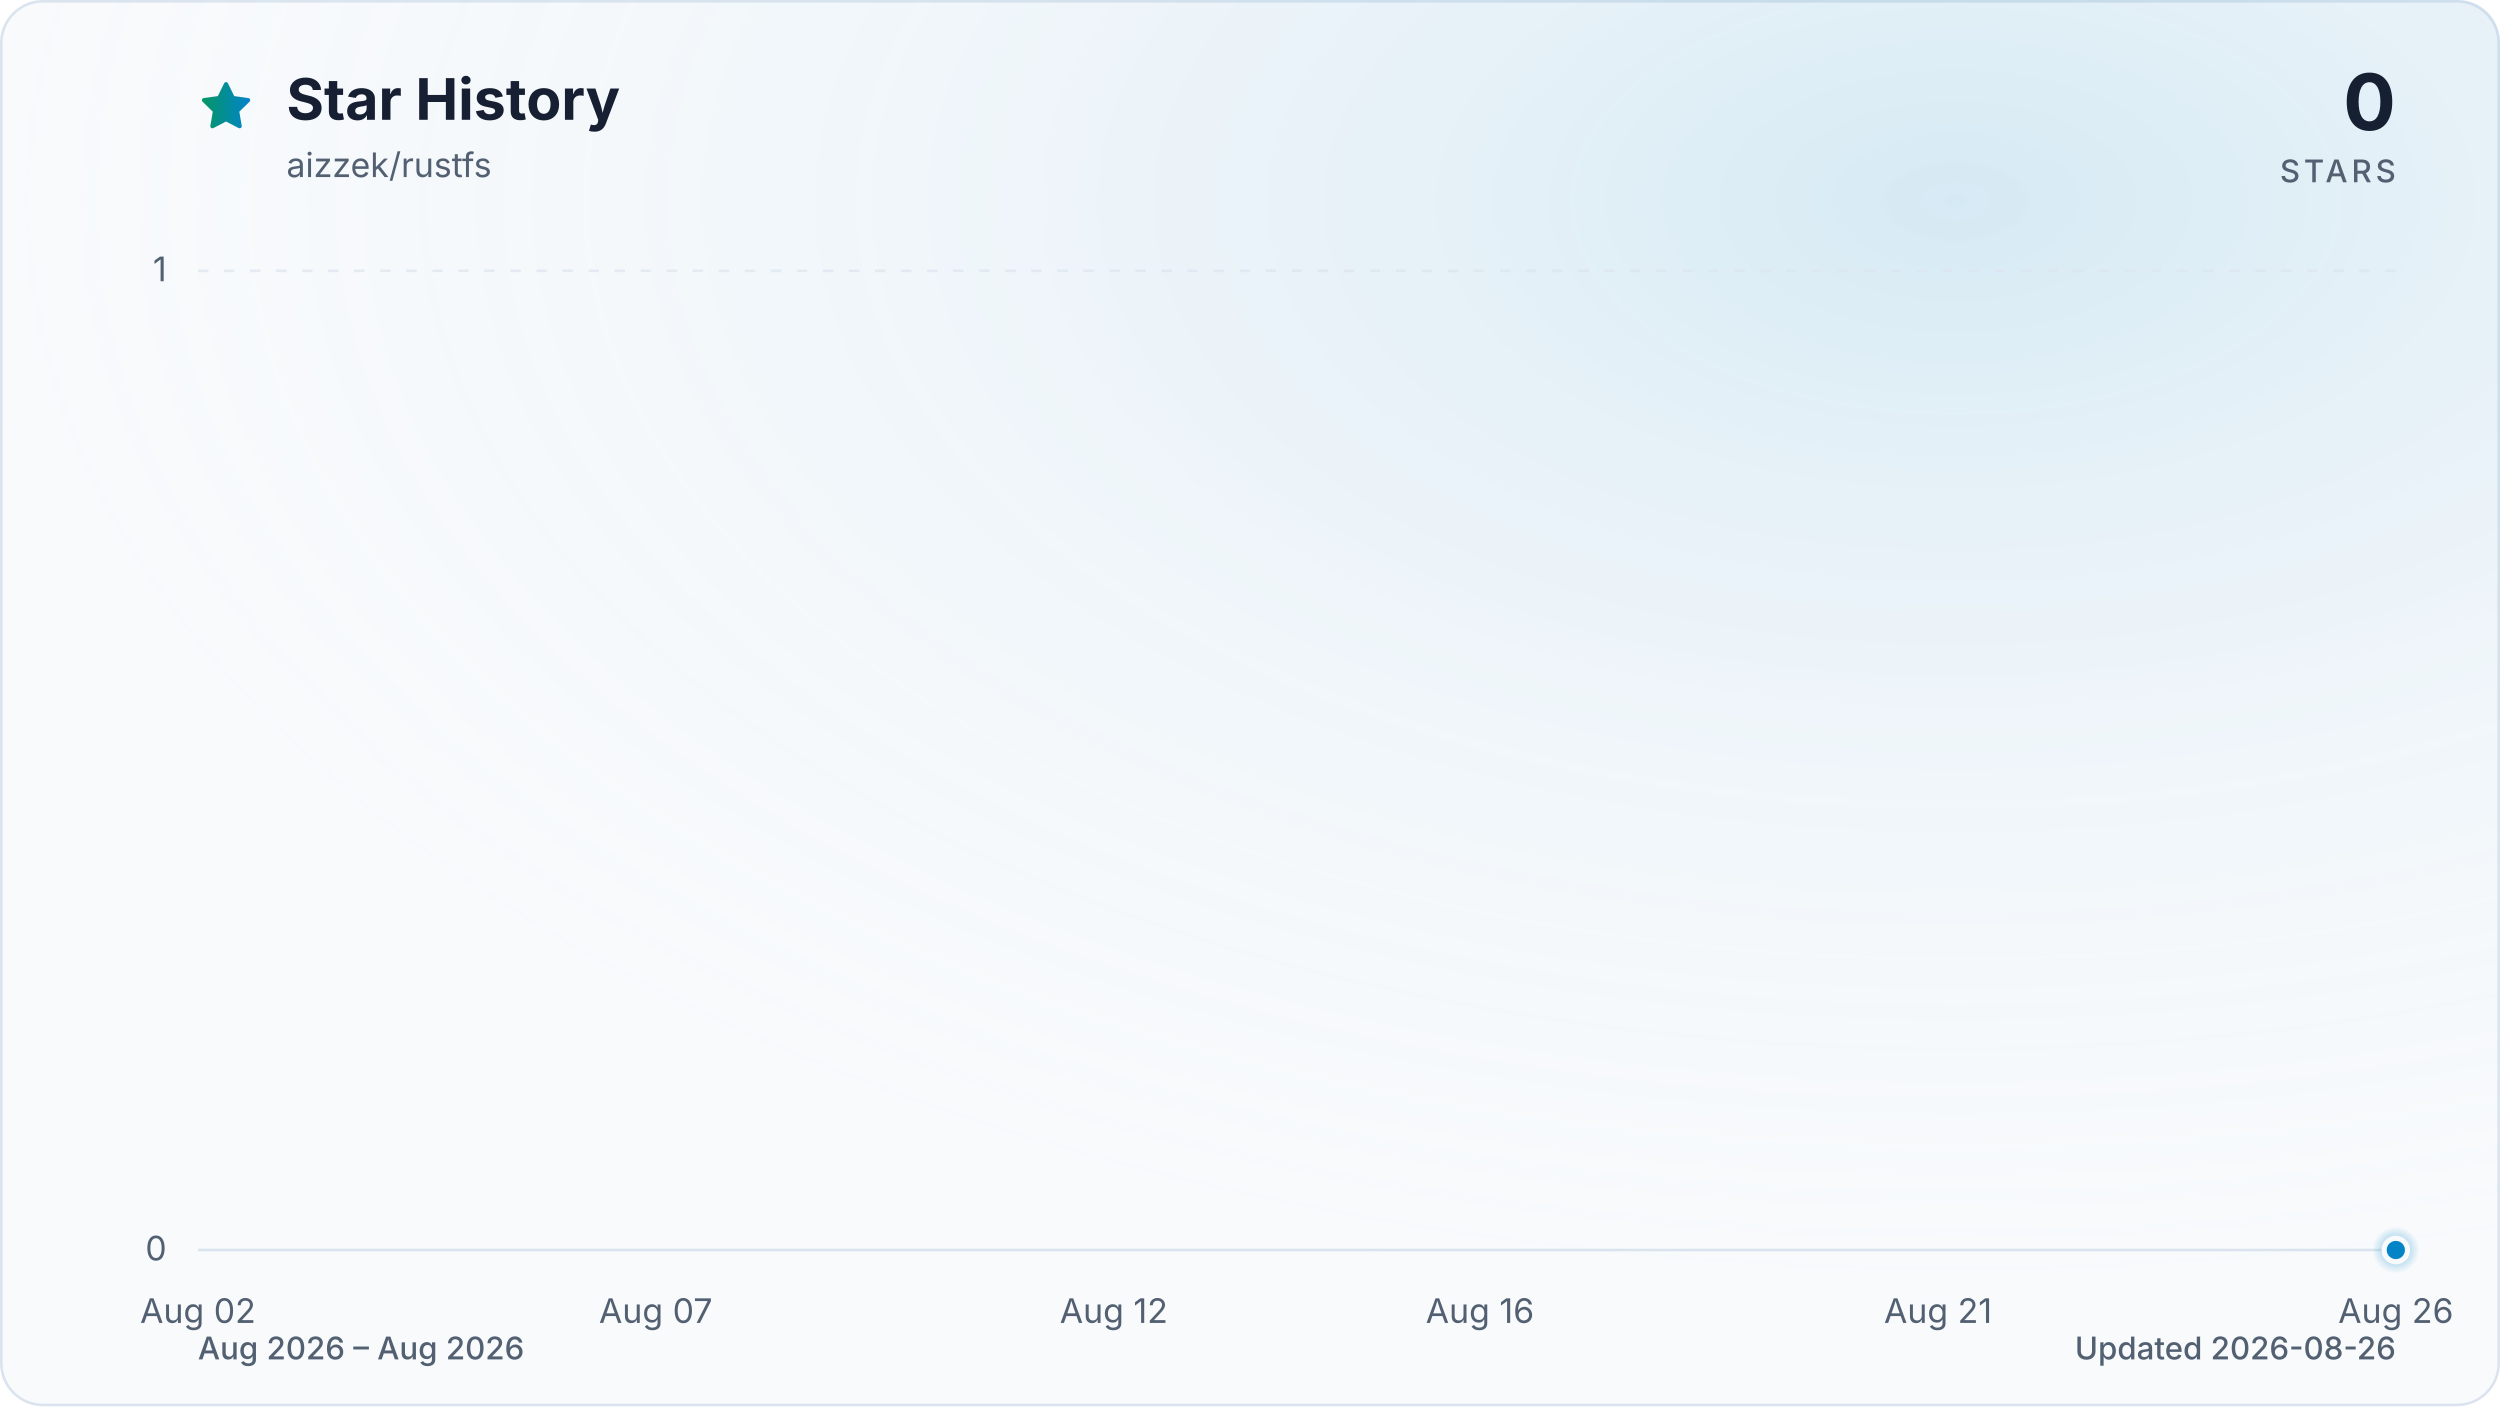
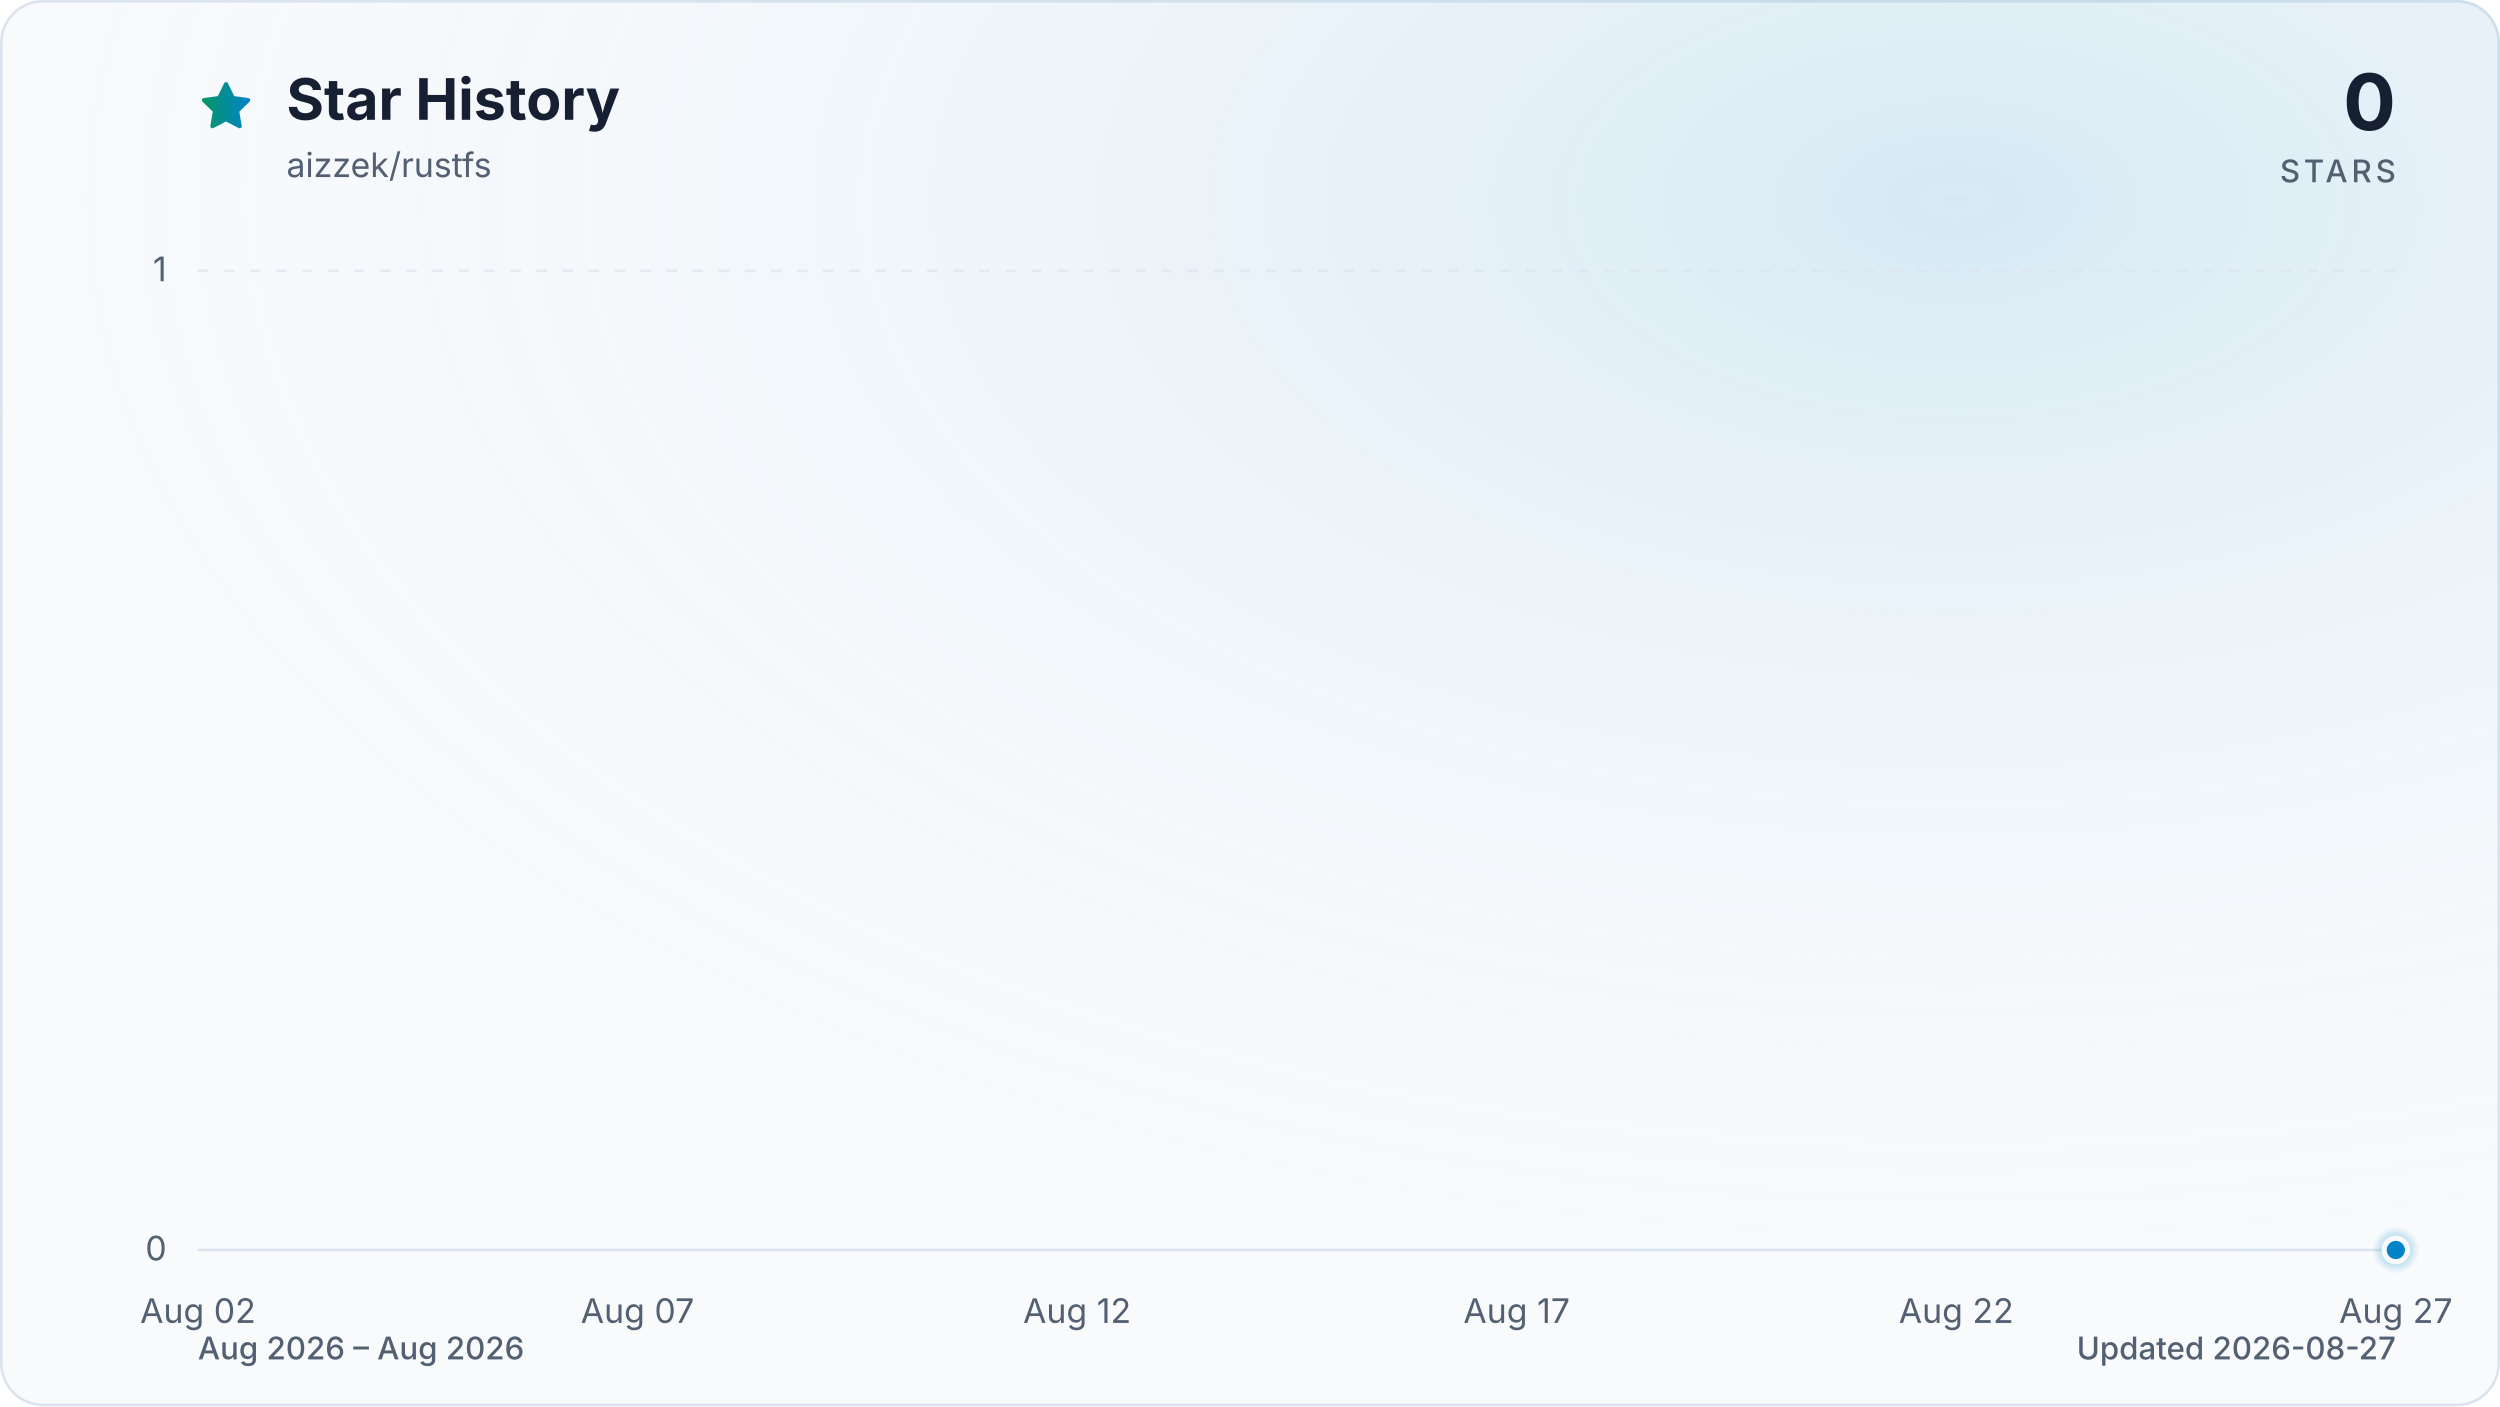
<svg xmlns="http://www.w3.org/2000/svg" viewBox="0 0 960 540" role="img" aria-labelledby="title description" data-style="gradient" data-variant="glow" data-animated="true">
  <defs>
    <linearGradient id="trend" x1="0" y1="0" x2="1" y2="0">
      <stop offset="0%" stop-color="#059669" />
      <stop offset="100%" stop-color="#0284c7" />
    </linearGradient>
    <linearGradient id="area" x1="0" y1="0" x2="0" y2="1">
      <stop offset="0%" stop-color="#059669" stop-opacity="0.30" />
      <stop offset="55%" stop-color="#0284c7" stop-opacity="0.10" />
      <stop offset="100%" stop-color="#0284c7" stop-opacity="0.01" />
    </linearGradient>
    <radialGradient id="marker-halo" cx="50%" cy="50%" r="50%">
      <stop offset="0%" stop-color="#0284c7" stop-opacity="0.55" />
      <stop offset="100%" stop-color="#0284c7" stop-opacity="0" />
    </radialGradient>
    <radialGradient id="surface-glow" cx="78%" cy="14%" r="80%">
      <stop offset="0%" stop-color="#0284c7" stop-opacity="0.14" />
      <stop offset="100%" stop-color="#f8fafc" stop-opacity="0" />
    </radialGradient>
    <filter id="trend-glow" x="-20%" y="-20%" width="140%" height="140%">
      <feGaussianBlur stdDeviation="7" />
    </filter>
  </defs>
  <style>
.trend-enter{transform-box:fill-box;transform-origin:center;animation:trend-enter 520ms cubic-bezier(0.16,1,0.3,1)}
.marker-enter{transform-box:fill-box;transform-origin:center;animation:marker-enter 320ms cubic-bezier(0.16,1,0.3,1) 200ms both}
.marker-pulse{transform-box:fill-box;transform-origin:center;animation:marker-pulse 2.6s ease-out infinite}
@keyframes trend-enter{from{opacity:.35;transform:translateY(10px)}to{opacity:1;transform:translateY(0)}}
@keyframes marker-enter{from{opacity:0;transform:scale(.4)}to{opacity:1;transform:scale(1)}}
@keyframes marker-pulse{0%{opacity:.5;transform:scale(.7)}70%,100%{opacity:0;transform:scale(2.1)}}
@media (prefers-reduced-motion:reduce){.trend-enter,.marker-enter,.marker-pulse{animation:none!important}}
@media (prefers-reduced-motion:reduce){.marker-pulse{opacity:0}}
</style>
  <rect x="0.5" y="0.5" width="959" height="539" fill="#f8fafc" stroke="#dbe4ee" stroke-width="1" rx="16" />
  <rect width="960" height="540" fill="url(#surface-glow)" rx="16" />
  <path d="M12 2.6l2.9 5.9 6.5.9-4.7 4.6 1.1 6.5-5.8-3-5.8 3 1.1-6.5-4.7-4.6 6.5-.9L12 2.6Z" transform="translate(76 30) scale(.9)" fill="url(#trend)" stroke="url(#trend)" stroke-width="1.8" stroke-linejoin="round" aria-hidden="true" />
  <text x="110" y="46" fill="#172033" font-family="ui-sans-serif, system-ui, -apple-system, BlinkMacSystemFont, 'Segoe UI', sans-serif" font-size="22" font-weight="700">Star History</text>
  <text x="110" y="68" fill="#526072" font-family="ui-sans-serif, system-ui, -apple-system, BlinkMacSystemFont, 'Segoe UI', sans-serif" font-size="13">aizzek/rustfs</text>
  <text x="920" y="50" fill="#172033" font-family="ui-sans-serif, system-ui, -apple-system, BlinkMacSystemFont, 'Segoe UI', sans-serif" font-size="30" font-weight="700" text-anchor="end">0</text>
  <text x="920" y="70" fill="#526072" font-family="ui-sans-serif, system-ui, -apple-system, BlinkMacSystemFont, 'Segoe UI', sans-serif" font-size="12" font-weight="500" letter-spacing="1.5" text-anchor="end">STARS</text>
  <line x1="76" y1="480.0" x2="920" y2="480.0" stroke="#dbe4ee" stroke-width="1" stroke-dasharray="0" opacity="1" />
  <text x="64" y="484.0" fill="#526072" font-family="ui-sans-serif, system-ui, -apple-system, BlinkMacSystemFont, 'Segoe UI', sans-serif" font-size="13" text-anchor="end">0</text>
  <line x1="76" y1="104.0" x2="920" y2="104.0" stroke="#dbe4ee" stroke-width="1" stroke-dasharray="4 6" opacity="0.7" />
  <text x="64" y="108.0" fill="#526072" font-family="ui-sans-serif, system-ui, -apple-system, BlinkMacSystemFont, 'Segoe UI', sans-serif" font-size="13" text-anchor="end">1</text>
  <text x="76.0" y="508" fill="#526072" font-family="ui-sans-serif, system-ui, -apple-system, BlinkMacSystemFont, 'Segoe UI', sans-serif" font-size="13" text-anchor="middle">Aug 02</text>
-   <text x="251.8" y="508" fill="#526072" font-family="ui-sans-serif, system-ui, -apple-system, BlinkMacSystemFont, 'Segoe UI', sans-serif" font-size="13" text-anchor="middle">Aug 07</text>
-   <text x="427.7" y="508" fill="#526072" font-family="ui-sans-serif, system-ui, -apple-system, BlinkMacSystemFont, 'Segoe UI', sans-serif" font-size="13" text-anchor="middle">Aug 12</text>
-   <text x="568.3" y="508" fill="#526072" font-family="ui-sans-serif, system-ui, -apple-system, BlinkMacSystemFont, 'Segoe UI', sans-serif" font-size="13" text-anchor="middle">Aug 16</text>
-   <text x="744.2" y="508" fill="#526072" font-family="ui-sans-serif, system-ui, -apple-system, BlinkMacSystemFont, 'Segoe UI', sans-serif" font-size="13" text-anchor="middle">Aug 21</text>
-   <text x="920.0" y="508" fill="#526072" font-family="ui-sans-serif, system-ui, -apple-system, BlinkMacSystemFont, 'Segoe UI', sans-serif" font-size="13" text-anchor="middle">Aug 26</text>
+   <text x="244.8" y="508" fill="#526072" font-family="ui-sans-serif, system-ui, -apple-system, BlinkMacSystemFont, 'Segoe UI', sans-serif" font-size="13" text-anchor="middle">Aug 07</text>
+   <text x="413.6" y="508" fill="#526072" font-family="ui-sans-serif, system-ui, -apple-system, BlinkMacSystemFont, 'Segoe UI', sans-serif" font-size="13" text-anchor="middle">Aug 12</text>
+   <text x="582.4" y="508" fill="#526072" font-family="ui-sans-serif, system-ui, -apple-system, BlinkMacSystemFont, 'Segoe UI', sans-serif" font-size="13" text-anchor="middle">Aug 17</text>
+   <text x="751.2" y="508" fill="#526072" font-family="ui-sans-serif, system-ui, -apple-system, BlinkMacSystemFont, 'Segoe UI', sans-serif" font-size="13" text-anchor="middle">Aug 22</text>
+   <text x="920.0" y="508" fill="#526072" font-family="ui-sans-serif, system-ui, -apple-system, BlinkMacSystemFont, 'Segoe UI', sans-serif" font-size="13" text-anchor="middle">Aug 27</text>
  <g class="trend-enter">
-     <path d="M 76.0 480.0 C 87.7 480.0, 99.4 480.0, 111.2 480.0 C 122.9 480.0, 134.6 480.0, 146.3 480.0 C 158.1 480.0, 169.8 480.0, 181.5 480.0 C 193.2 480.0, 204.9 480.0, 216.7 480.0 C 228.4 480.0, 240.1 480.0, 251.8 480.0 C 263.6 480.0, 275.3 480.0, 287.0 480.0 C 298.7 480.0, 310.4 480.0, 322.2 480.0 C 333.9 480.0, 345.6 480.0, 357.3 480.0 C 369.1 480.0, 380.8 480.0, 392.5 480.0 C 404.2 480.0, 415.9 480.0, 427.7 480.0 C 439.4 480.0, 451.1 480.0, 462.8 480.0 C 474.6 480.0, 486.3 480.0, 498.0 480.0 C 509.7 480.0, 521.4 480.0, 533.2 480.0 C 544.9 480.0, 556.6 480.0, 568.3 480.0 C 580.1 480.0, 591.8 480.0, 603.5 480.0 C 615.2 480.0, 626.9 480.0, 638.7 480.0 C 650.4 480.0, 662.1 480.0, 673.8 480.0 C 685.6 480.0, 697.3 480.0, 709.0 480.0 C 720.7 480.0, 732.4 480.0, 744.2 480.0 C 755.9 480.0, 767.6 480.0, 779.3 480.0 C 791.1 480.0, 802.8 480.0, 814.5 480.0 C 826.2 480.0, 837.9 480.0, 849.7 480.0 C 861.4 480.0, 873.1 480.0, 884.8 480.0 C 896.6 480.0, 908.3 480.0, 920.0 480.0 L 920.0 480.0 L 76.0 480.0 Z" fill="url(#area)" />
-     <path d="M 76.0 480.0 C 87.7 480.0, 99.4 480.0, 111.2 480.0 C 122.9 480.0, 134.6 480.0, 146.3 480.0 C 158.1 480.0, 169.8 480.0, 181.5 480.0 C 193.2 480.0, 204.9 480.0, 216.7 480.0 C 228.4 480.0, 240.1 480.0, 251.8 480.0 C 263.6 480.0, 275.3 480.0, 287.0 480.0 C 298.7 480.0, 310.4 480.0, 322.2 480.0 C 333.9 480.0, 345.6 480.0, 357.3 480.0 C 369.1 480.0, 380.8 480.0, 392.5 480.0 C 404.2 480.0, 415.9 480.0, 427.7 480.0 C 439.4 480.0, 451.1 480.0, 462.8 480.0 C 474.6 480.0, 486.3 480.0, 498.0 480.0 C 509.7 480.0, 521.4 480.0, 533.2 480.0 C 544.9 480.0, 556.6 480.0, 568.3 480.0 C 580.1 480.0, 591.8 480.0, 603.5 480.0 C 615.2 480.0, 626.9 480.0, 638.7 480.0 C 650.4 480.0, 662.1 480.0, 673.8 480.0 C 685.6 480.0, 697.3 480.0, 709.0 480.0 C 720.7 480.0, 732.4 480.0, 744.2 480.0 C 755.9 480.0, 767.6 480.0, 779.3 480.0 C 791.1 480.0, 802.8 480.0, 814.5 480.0 C 826.2 480.0, 837.9 480.0, 849.7 480.0 C 861.4 480.0, 873.1 480.0, 884.8 480.0 C 896.6 480.0, 908.3 480.0, 920.0 480.0" fill="none" stroke="url(#trend)" stroke-width="12" stroke-linecap="round" stroke-linejoin="round" opacity="0.16" filter="url(#trend-glow)" />
-     <path d="M 76.0 480.0 C 87.7 480.0, 99.4 480.0, 111.2 480.0 C 122.9 480.0, 134.6 480.0, 146.3 480.0 C 158.1 480.0, 169.8 480.0, 181.5 480.0 C 193.2 480.0, 204.9 480.0, 216.7 480.0 C 228.4 480.0, 240.1 480.0, 251.8 480.0 C 263.6 480.0, 275.3 480.0, 287.0 480.0 C 298.7 480.0, 310.4 480.0, 322.2 480.0 C 333.9 480.0, 345.6 480.0, 357.3 480.0 C 369.1 480.0, 380.8 480.0, 392.5 480.0 C 404.2 480.0, 415.9 480.0, 427.7 480.0 C 439.4 480.0, 451.1 480.0, 462.8 480.0 C 474.6 480.0, 486.3 480.0, 498.0 480.0 C 509.7 480.0, 521.4 480.0, 533.2 480.0 C 544.9 480.0, 556.6 480.0, 568.3 480.0 C 580.1 480.0, 591.8 480.0, 603.5 480.0 C 615.2 480.0, 626.9 480.0, 638.7 480.0 C 650.4 480.0, 662.1 480.0, 673.8 480.0 C 685.6 480.0, 697.3 480.0, 709.0 480.0 C 720.7 480.0, 732.4 480.0, 744.2 480.0 C 755.9 480.0, 767.6 480.0, 779.3 480.0 C 791.1 480.0, 802.8 480.0, 814.5 480.0 C 826.2 480.0, 837.9 480.0, 849.7 480.0 C 861.4 480.0, 873.1 480.0, 884.8 480.0 C 896.6 480.0, 908.3 480.0, 920.0 480.0" fill="none" stroke="url(#trend)" stroke-width="3" stroke-linecap="round" stroke-linejoin="round" />
+     <path d="M 76.0 480.0 C 87.3 480.0, 98.5 480.0, 109.8 480.0 C 121.0 480.0, 132.3 480.0, 143.5 480.0 C 154.8 480.0, 166.0 480.0, 177.3 480.0 C 188.5 480.0, 199.8 480.0, 211.0 480.0 C 222.3 480.0, 233.5 480.0, 244.8 480.0 C 256.1 480.0, 267.3 480.0, 278.6 480.0 C 289.8 480.0, 301.1 480.0, 312.3 480.0 C 323.6 480.0, 334.8 480.0, 346.1 480.0 C 357.3 480.0, 368.6 480.0, 379.8 480.0 C 391.1 480.0, 402.3 480.0, 413.6 480.0 C 424.9 480.0, 436.1 480.0, 447.4 480.0 C 458.6 480.0, 469.9 480.0, 481.1 480.0 C 492.4 480.0, 503.6 480.0, 514.9 480.0 C 526.1 480.0, 537.4 480.0, 548.6 480.0 C 559.9 480.0, 571.1 480.0, 582.4 480.0 C 593.7 480.0, 604.9 480.0, 616.2 480.0 C 627.4 480.0, 638.7 480.0, 649.9 480.0 C 661.2 480.0, 672.4 480.0, 683.7 480.0 C 694.9 480.0, 706.2 480.0, 717.4 480.0 C 728.7 480.0, 739.9 480.0, 751.2 480.0 C 762.5 480.0, 773.7 480.0, 785.0 480.0 C 796.2 480.0, 807.5 480.0, 818.7 480.0 C 830.0 480.0, 841.2 480.0, 852.5 480.0 C 863.7 480.0, 875.0 480.0, 886.2 480.0 C 897.5 480.0, 908.7 480.0, 920.0 480.0 L 920.0 480.0 L 76.0 480.0 Z" fill="url(#area)" />
+     <path d="M 76.0 480.0 C 87.3 480.0, 98.5 480.0, 109.8 480.0 C 121.0 480.0, 132.3 480.0, 143.5 480.0 C 154.8 480.0, 166.0 480.0, 177.3 480.0 C 188.5 480.0, 199.8 480.0, 211.0 480.0 C 222.3 480.0, 233.5 480.0, 244.8 480.0 C 256.1 480.0, 267.3 480.0, 278.6 480.0 C 289.8 480.0, 301.1 480.0, 312.3 480.0 C 323.6 480.0, 334.8 480.0, 346.1 480.0 C 357.3 480.0, 368.6 480.0, 379.8 480.0 C 391.1 480.0, 402.3 480.0, 413.6 480.0 C 424.9 480.0, 436.1 480.0, 447.4 480.0 C 458.6 480.0, 469.9 480.0, 481.1 480.0 C 492.4 480.0, 503.6 480.0, 514.9 480.0 C 526.1 480.0, 537.4 480.0, 548.6 480.0 C 559.9 480.0, 571.1 480.0, 582.4 480.0 C 593.7 480.0, 604.9 480.0, 616.2 480.0 C 627.4 480.0, 638.7 480.0, 649.9 480.0 C 661.2 480.0, 672.4 480.0, 683.7 480.0 C 694.9 480.0, 706.2 480.0, 717.4 480.0 C 728.7 480.0, 739.9 480.0, 751.2 480.0 C 762.5 480.0, 773.7 480.0, 785.0 480.0 C 796.2 480.0, 807.5 480.0, 818.7 480.0 C 830.0 480.0, 841.2 480.0, 852.5 480.0 C 863.7 480.0, 875.0 480.0, 886.2 480.0 C 897.5 480.0, 908.7 480.0, 920.0 480.0" fill="none" stroke="url(#trend)" stroke-width="12" stroke-linecap="round" stroke-linejoin="round" opacity="0.16" filter="url(#trend-glow)" />
+     <path d="M 76.0 480.0 C 87.3 480.0, 98.5 480.0, 109.8 480.0 C 121.0 480.0, 132.3 480.0, 143.5 480.0 C 154.8 480.0, 166.0 480.0, 177.3 480.0 C 188.5 480.0, 199.8 480.0, 211.0 480.0 C 222.3 480.0, 233.5 480.0, 244.8 480.0 C 256.1 480.0, 267.3 480.0, 278.6 480.0 C 289.8 480.0, 301.1 480.0, 312.3 480.0 C 323.6 480.0, 334.8 480.0, 346.1 480.0 C 357.3 480.0, 368.6 480.0, 379.8 480.0 C 391.1 480.0, 402.3 480.0, 413.6 480.0 C 424.9 480.0, 436.1 480.0, 447.4 480.0 C 458.6 480.0, 469.9 480.0, 481.1 480.0 C 492.4 480.0, 503.6 480.0, 514.9 480.0 C 526.1 480.0, 537.4 480.0, 548.6 480.0 C 559.9 480.0, 571.1 480.0, 582.4 480.0 C 593.7 480.0, 604.9 480.0, 616.2 480.0 C 627.4 480.0, 638.7 480.0, 649.9 480.0 C 661.2 480.0, 672.4 480.0, 683.7 480.0 C 694.9 480.0, 706.2 480.0, 717.4 480.0 C 728.7 480.0, 739.9 480.0, 751.2 480.0 C 762.5 480.0, 773.7 480.0, 785.0 480.0 C 796.2 480.0, 807.5 480.0, 818.7 480.0 C 830.0 480.0, 841.2 480.0, 852.5 480.0 C 863.7 480.0, 875.0 480.0, 886.2 480.0 C 897.5 480.0, 908.7 480.0, 920.0 480.0" fill="none" stroke="url(#trend)" stroke-width="3" stroke-linecap="round" stroke-linejoin="round" />
  </g>
  <g class="marker-enter">
    <circle class="marker-pulse" cx="920.0" cy="480.0" r="9" fill="url(#marker-halo)" />
    <circle cx="920.0" cy="480.0" r="4.5" fill="#0284c7" stroke="#f8fafc" stroke-width="2" />
  </g>
  <text x="76" y="522" fill="#526072" font-family="ui-sans-serif, system-ui, -apple-system, BlinkMacSystemFont, 'Segoe UI', sans-serif" font-size="12" font-weight="500">Aug 2026 – Aug 2026</text>
-   <text x="920" y="522" fill="#526072" font-family="ui-sans-serif, system-ui, -apple-system, BlinkMacSystemFont, 'Segoe UI', sans-serif" font-size="12" font-weight="500" text-anchor="end">Updated 2026-08-26</text>
+   <text x="920" y="522" fill="#526072" font-family="ui-sans-serif, system-ui, -apple-system, BlinkMacSystemFont, 'Segoe UI', sans-serif" font-size="12" font-weight="500" text-anchor="end">Updated 2026-08-27</text>
</svg>
